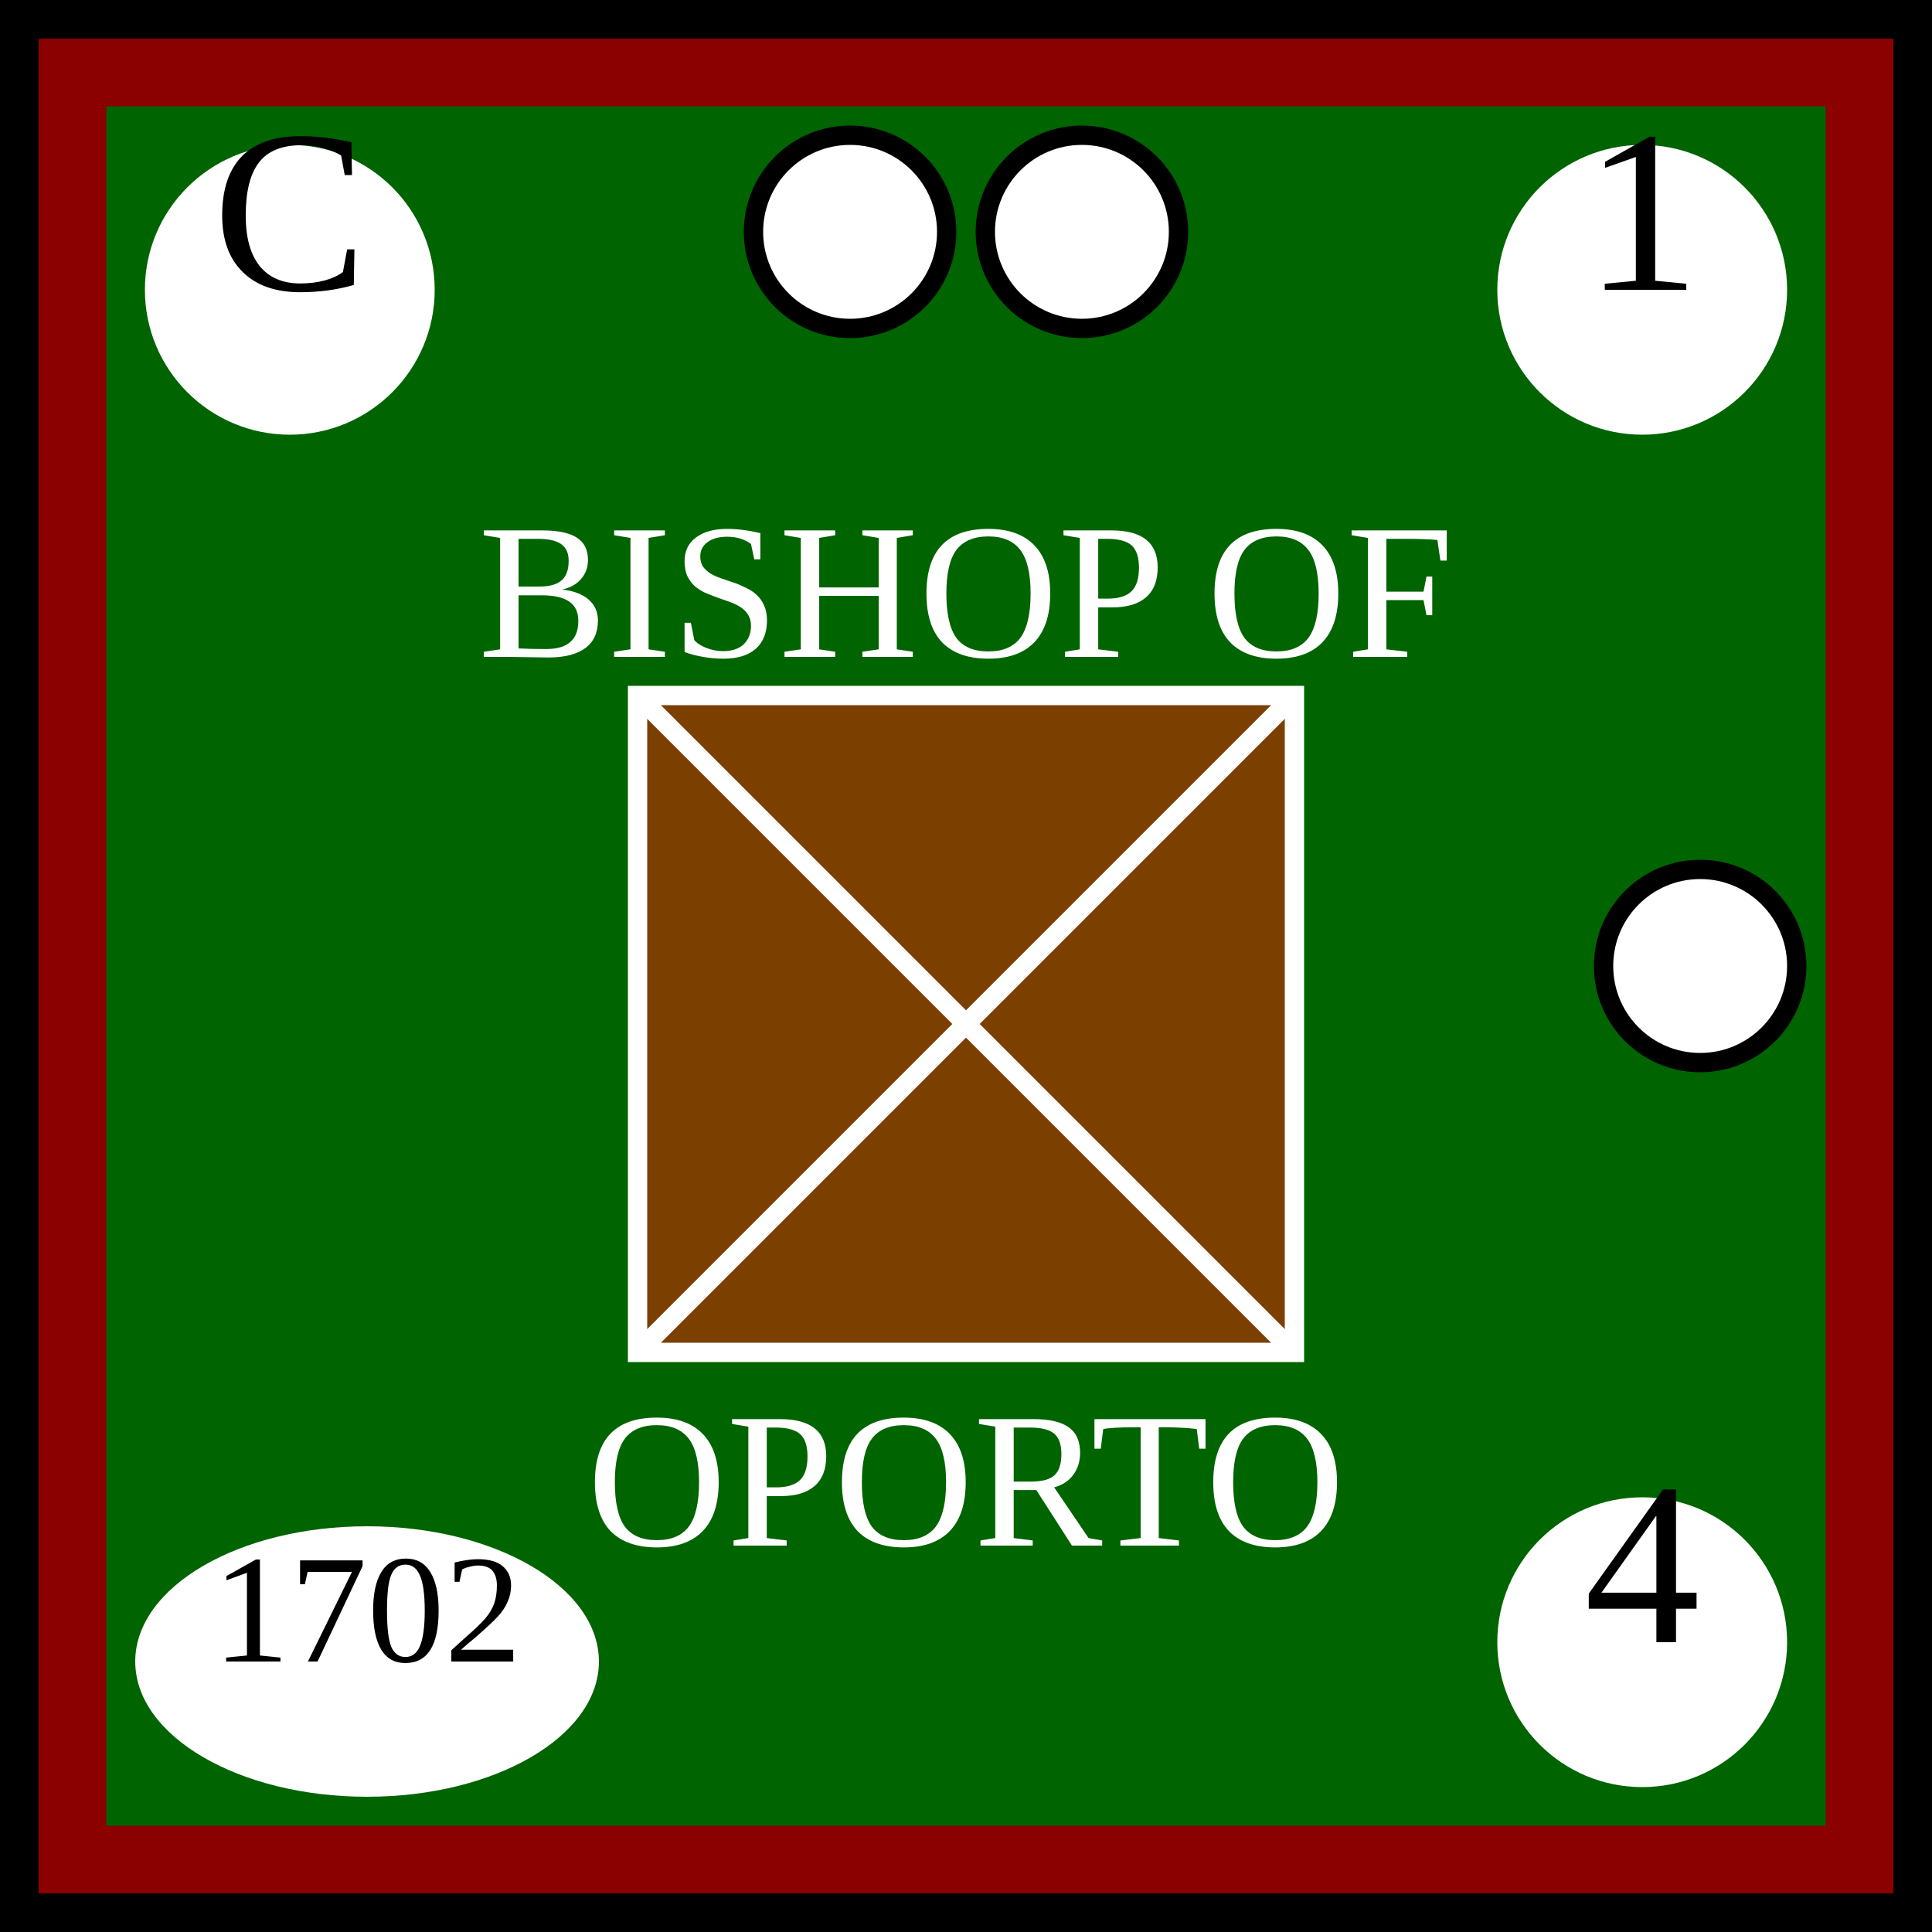
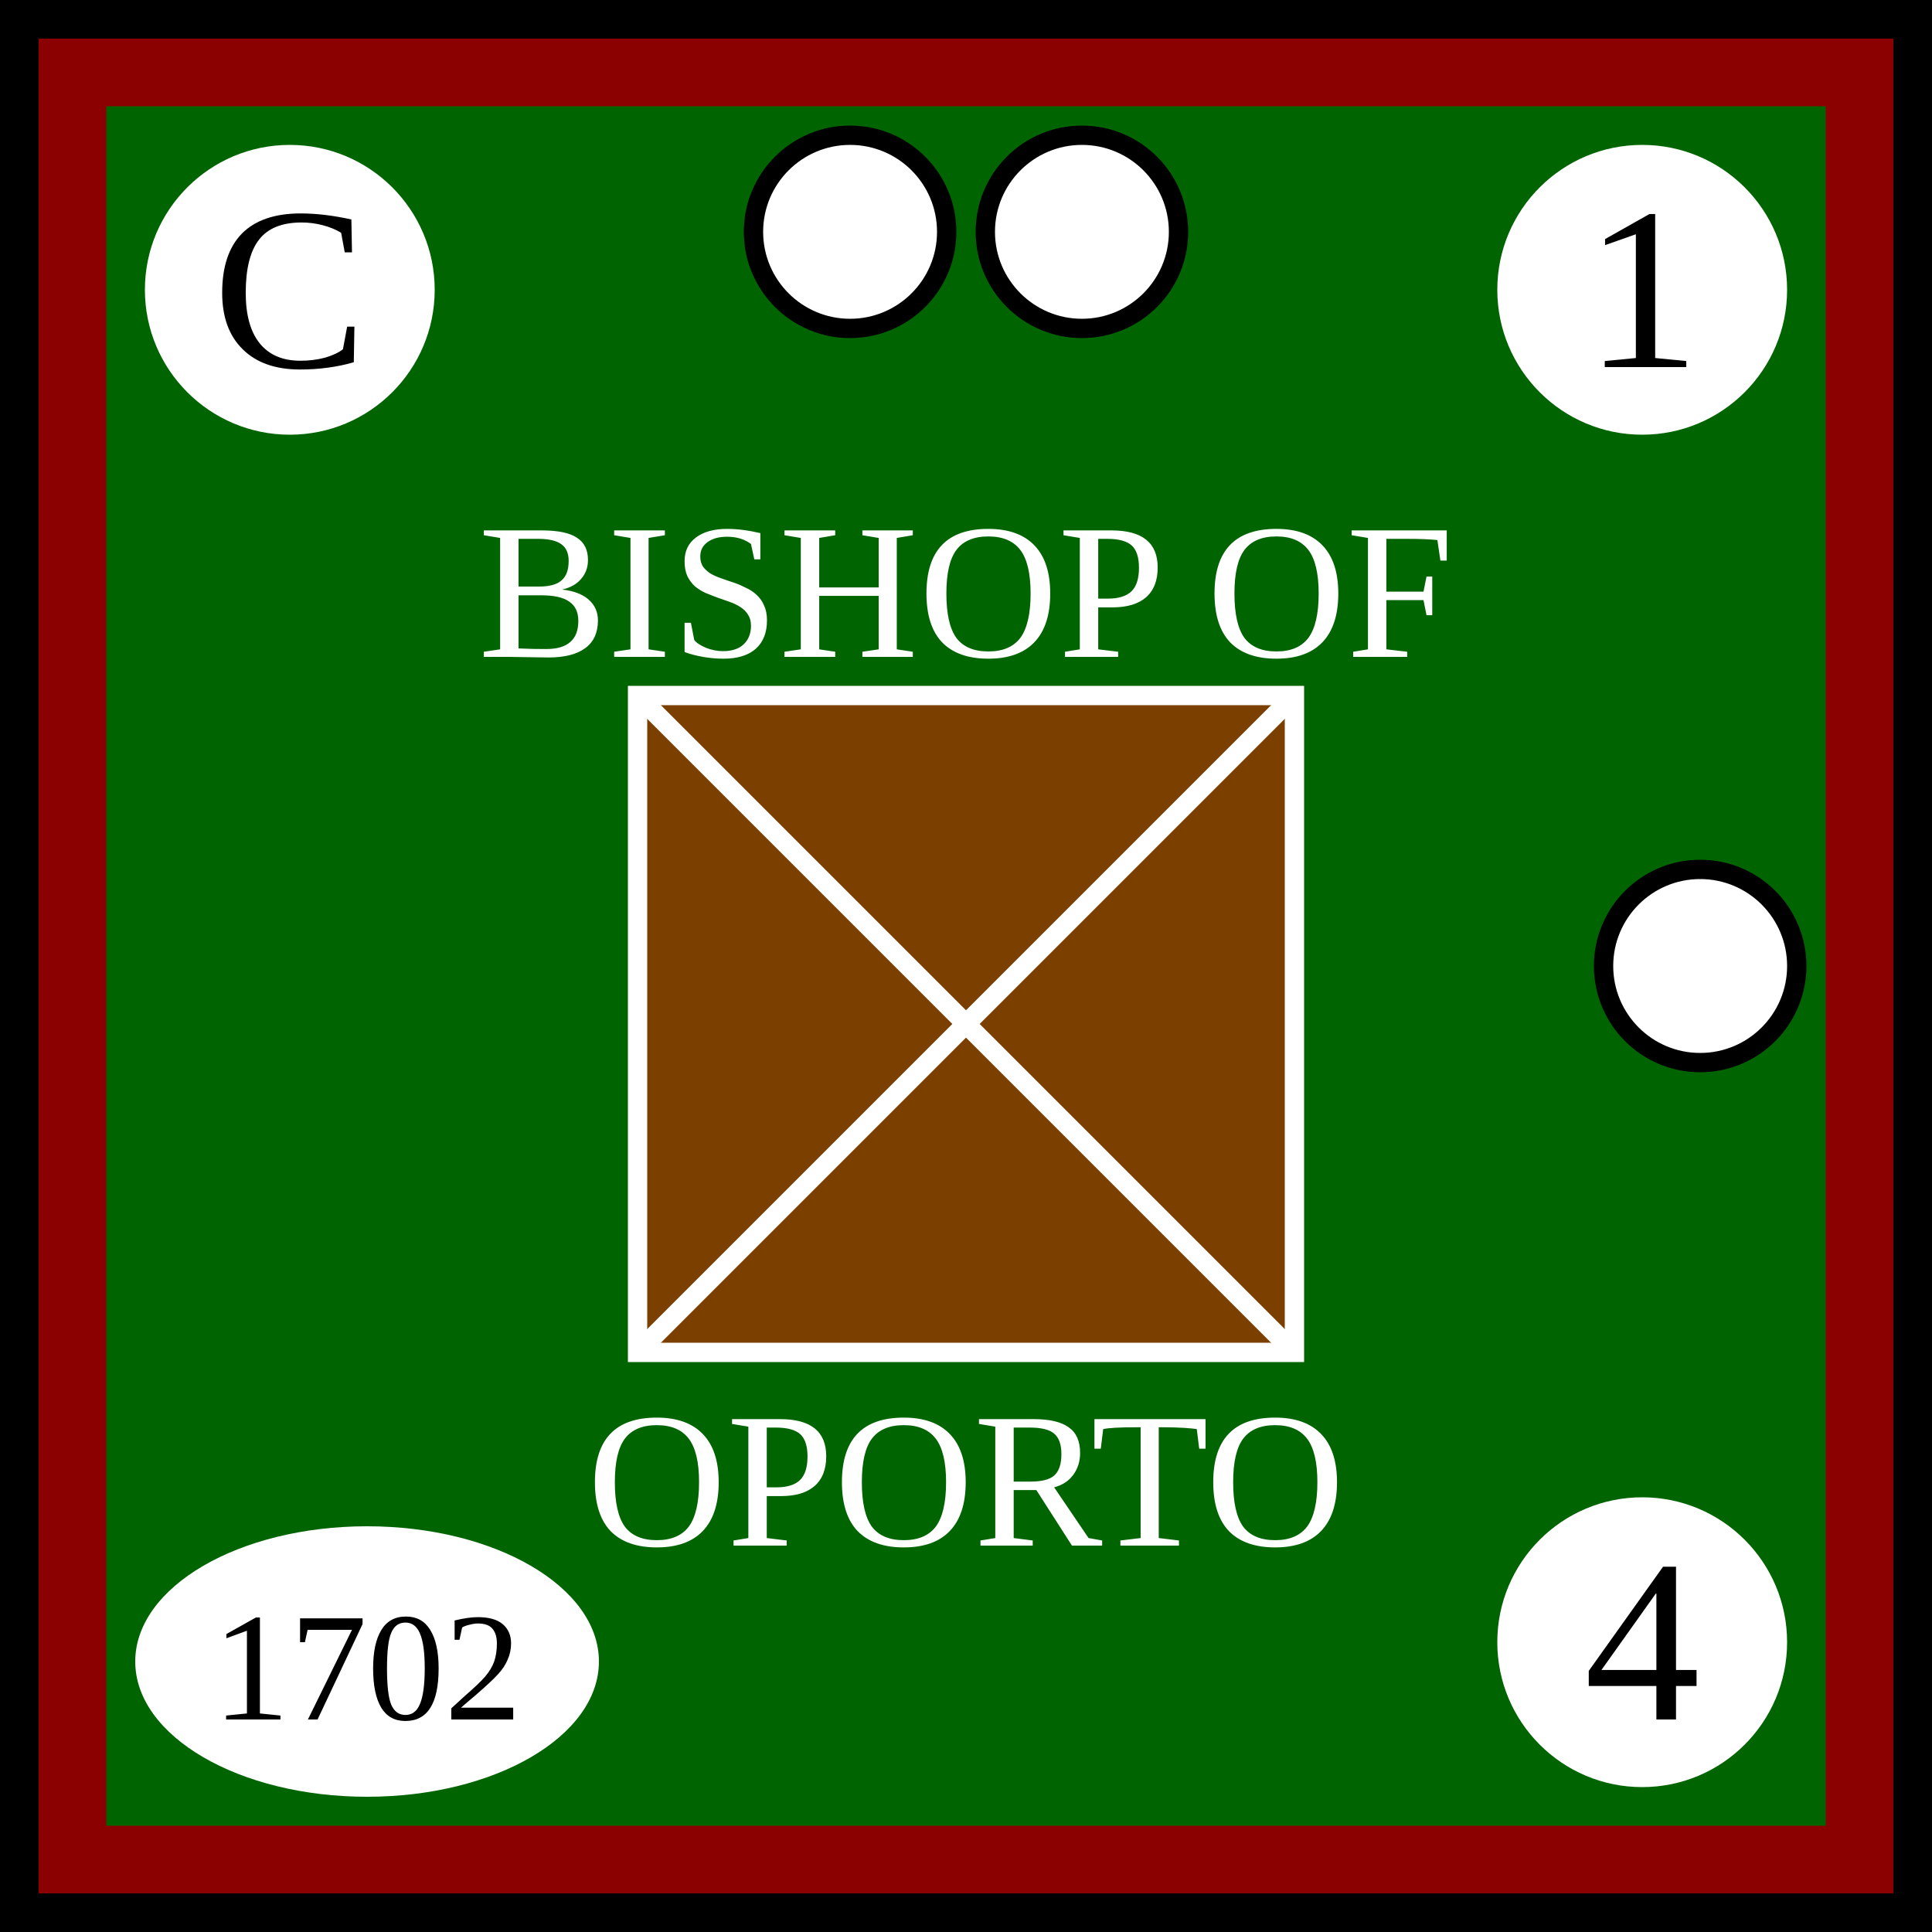
<svg xmlns="http://www.w3.org/2000/svg" xmlns:xlink="http://www.w3.org/1999/xlink" viewBox="0 0 100 100" width="100" height="100">
  <defs id="common">
    <rect id="background" width="100" height="100" fill="darkgreen" stroke="darkred" stroke-width="11" />
    <g id="border" stroke="black" stroke-width="2">
      <line x1="0" y1="1" x2="100" y2="1" />
      <line x1="1" y1="1" x2="1" y2="100" />
      <line x1="0" y1="99" x2="100" y2="99" />
      <line x1="99" y1="1" x2="99" y2="100" />
    </g>
    <clipPath id="block">
      <use xlink:href="#background" />
    </clipPath>
  </defs>
  <g id="unit">
    <use xlink:href="#background" clip-path="url(#block)" />
    <use xlink:href="#border" clip-path="url(#block)" />
    <g id="symbol" text-anchor="middle">
      <text x="50" y="34" font-size="10" fill="white">BISHOP OF</text>
      <text x="50" y="80" font-size="10" fill="white">OPORTO</text>
      <rect x="33" y="36" width="34" height="34" fill="rgb(123, 63, 0)" stroke="white" />
      <line x1="33" y1="36" x2="67" y2="70" stroke="white" />
      <line x1="33" y1="70" x2="67" y2="36" stroke="white" />
    </g>
    <g id="attributes" text-anchor="middle" font-size="12" fill="white">
      <g id="initiative">
        <circle cx="15" cy="15" r="7.5" />
-         <text x="15" y="15" fill="black">C</text>
+         <text x="15" y="19" fill="black">C</text>
      </g>
      <g id="firepower">
        <circle cx="85" cy="15" r="7.5" />
-         <text x="85" y="15" fill="black">1</text>
+         <text x="85" y="19" fill="black">1</text>
      </g>
      <g id="movement">
        <circle cx="85" cy="85" r="7.5" />
-         <text x="85" y="85" fill="black">4</text>
+         <text x="85" y="89" fill="black">4</text>
      </g>
      <g id="arrival">
        <ellipse cx="19" cy="86" rx="12" ry="7" fill="white" />
-         <text x="19" y="86" font-size="8" fill="black">1702</text>
+         <text x="19" y="89" font-size="8" fill="black">1702</text>
      </g>
    </g>
    <g id="pips" stroke="black" fill="white">
      <g id="strength2">
        <circle id="bottomleft" cx="44" cy="12" r="5" />
        <circle id="bottomright" cx="56" cy="12" r="5" />
      </g>
      <g id="strength1">
        <circle id="leftcenter" cx="88" cy="50" r="5" />
      </g>
    </g>
  </g>
</svg>
